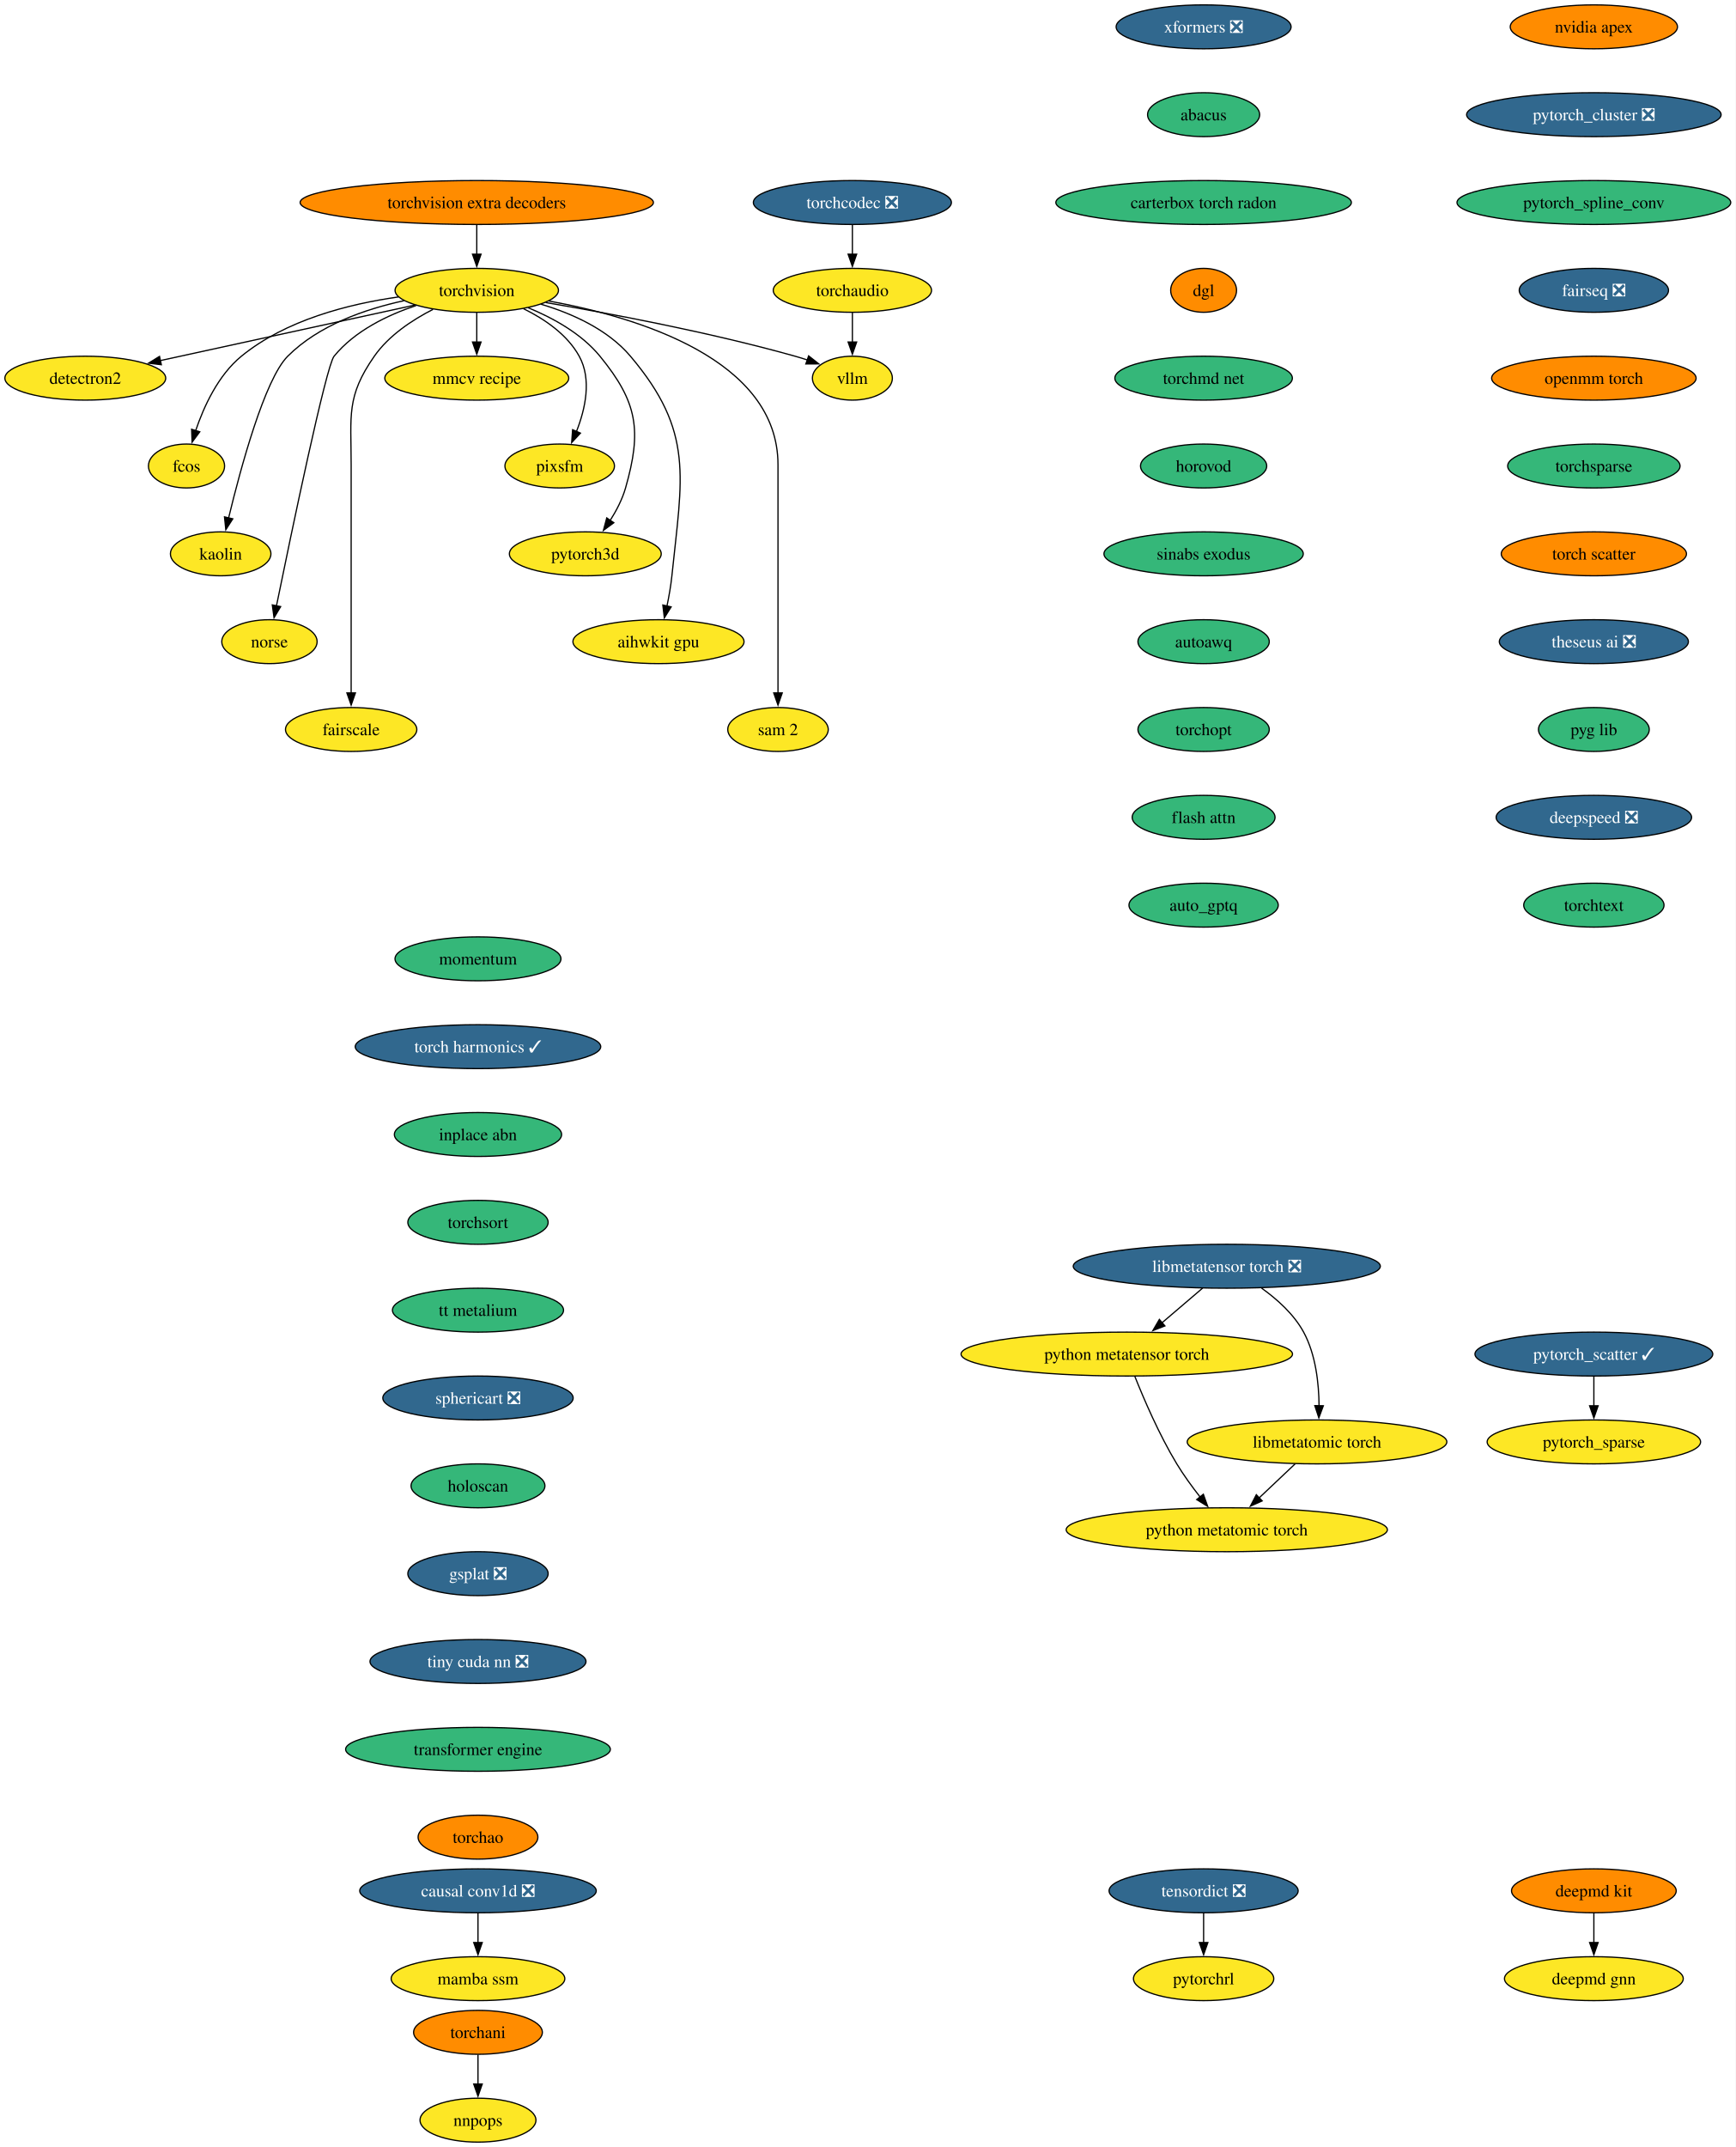
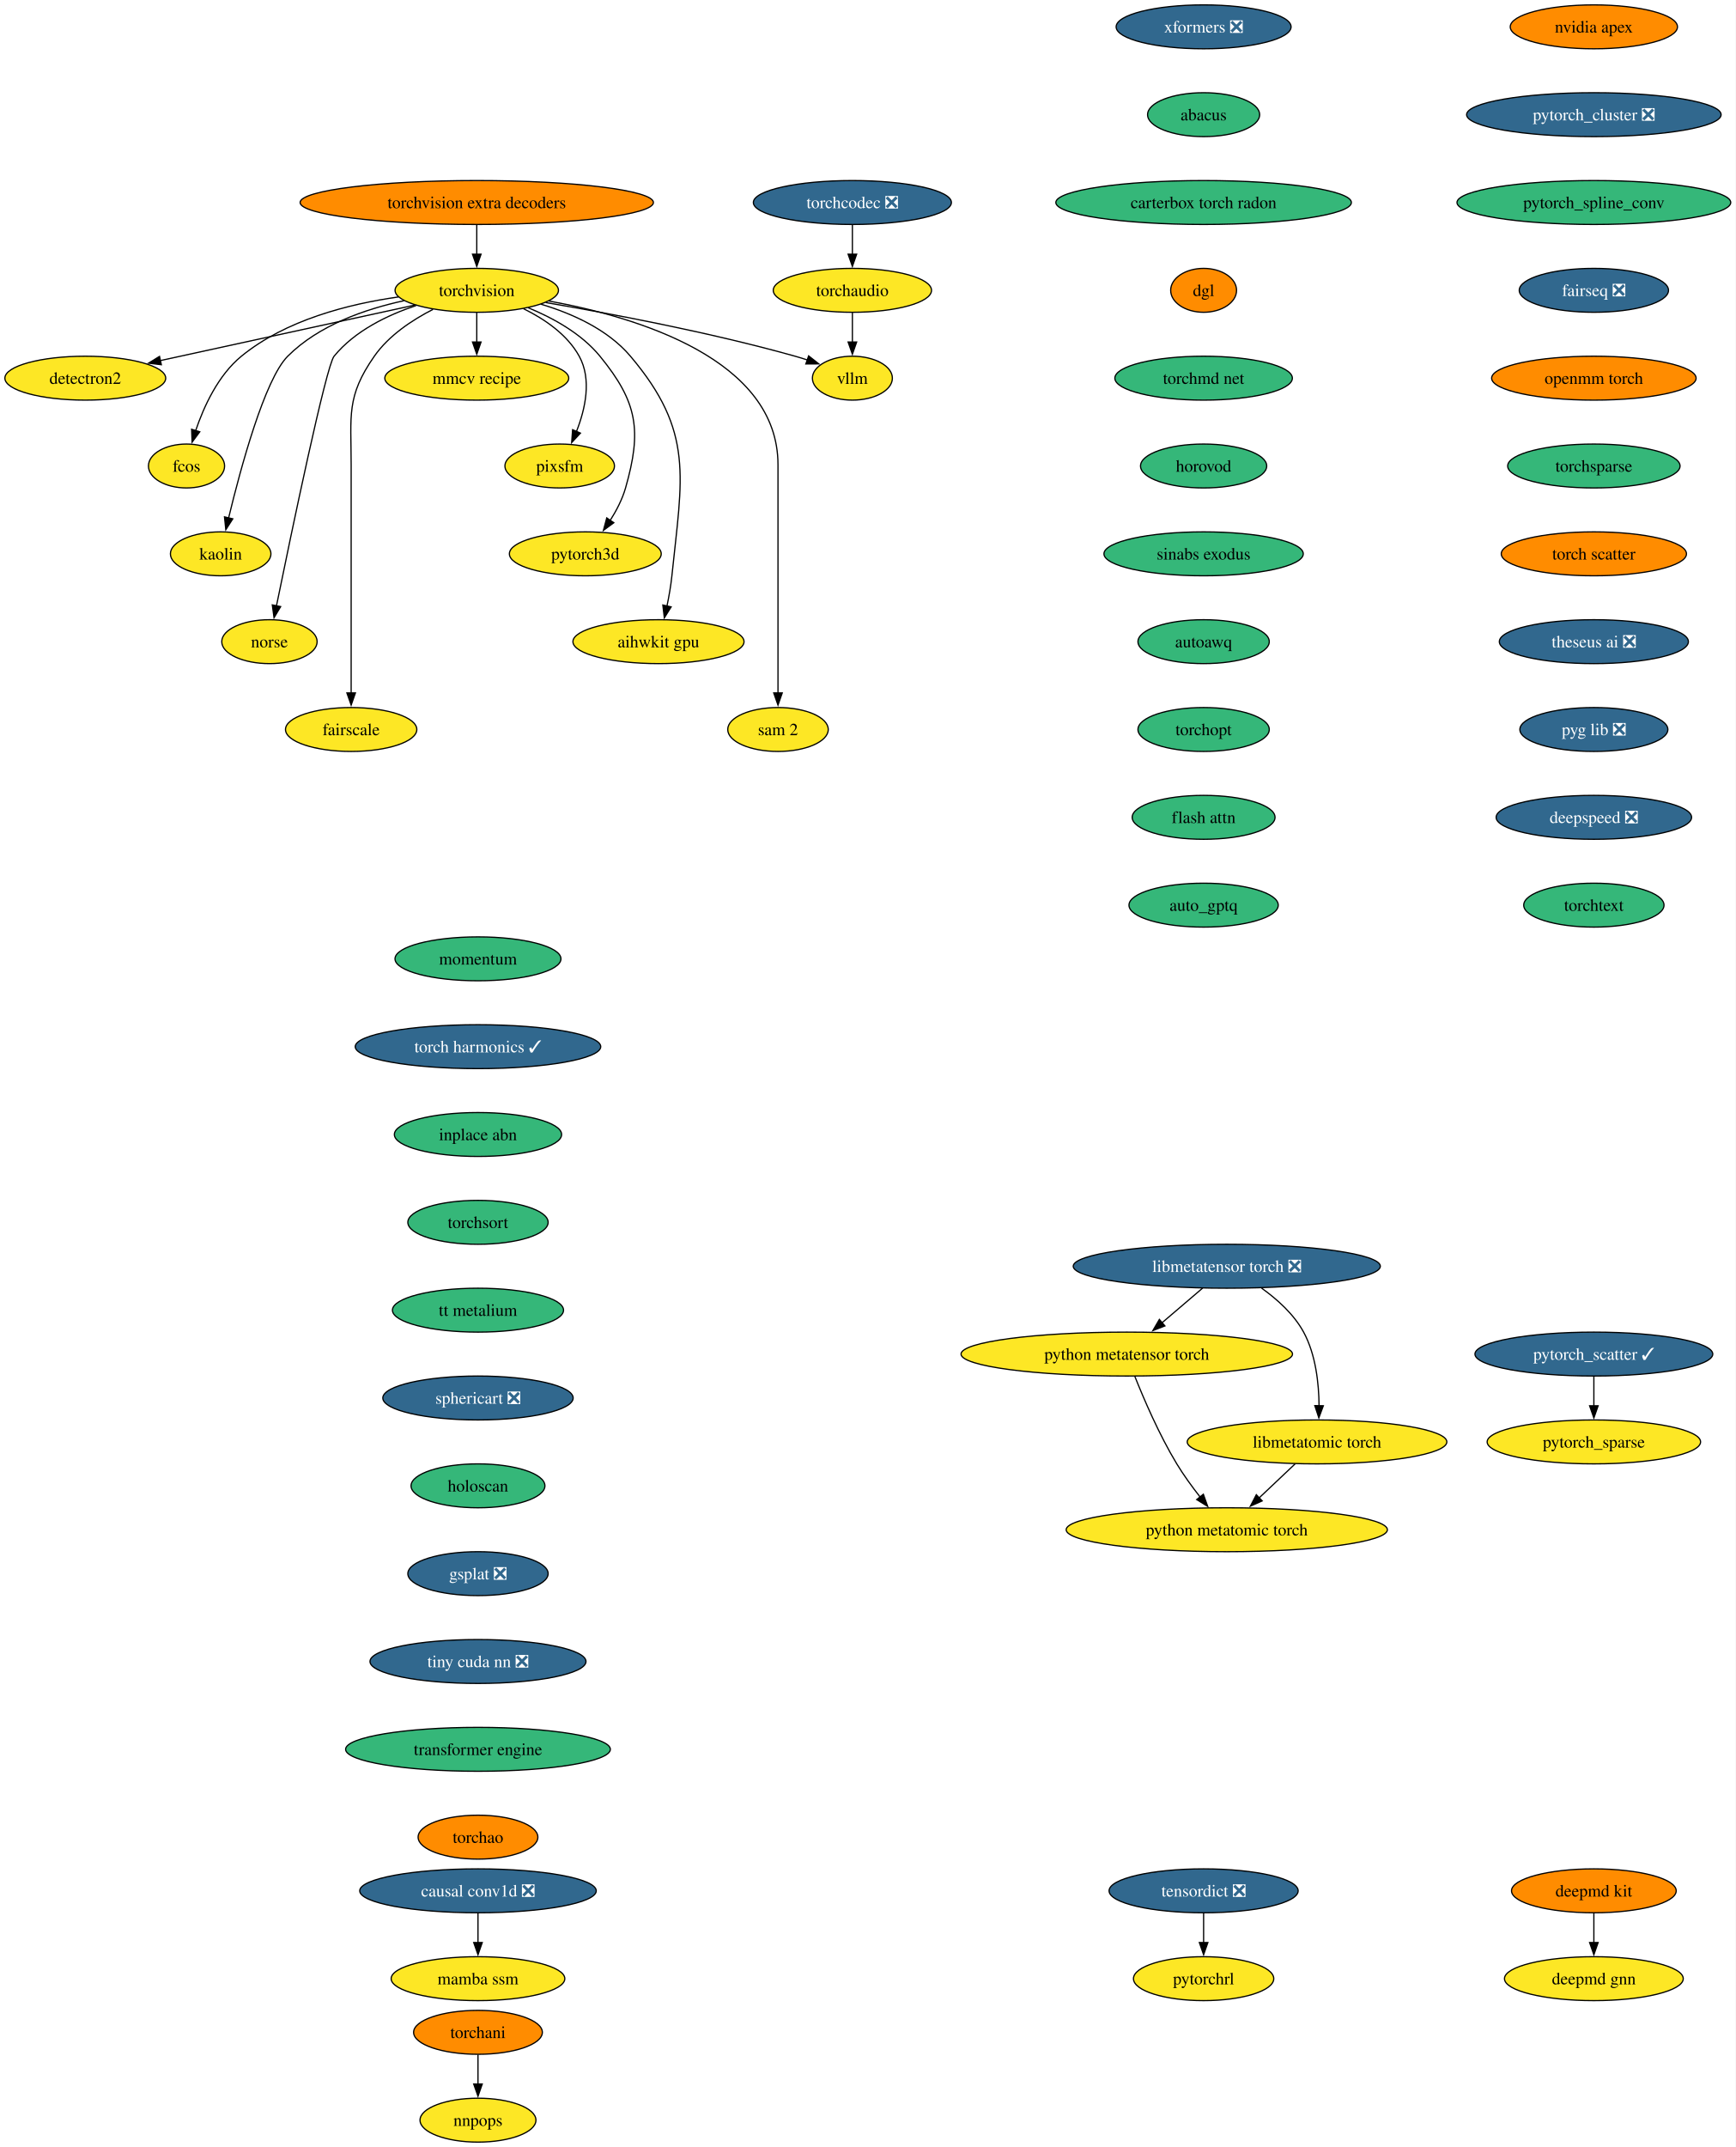
<svg xmlns="http://www.w3.org/2000/svg" xmlns:xlink="http://www.w3.org/1999/xlink" width="1423pt" height="1760pt" viewBox="0.00 0.00 1423.00 1760.00">
  <g id="graph0" class="graph" transform="scale(1 1) rotate(0) translate(4 1756)">
    <polygon fill="white" stroke="none" points="-4,4 -4,-1756 1419.18,-1756 1419.18,4 -4,4" />
    <g id="node1" class="node">
      <g id="a_node1">
        <a xlink:href="https://github.com/conda-forge/torchvision-feedstock" xlink:title="torchvision">
          <ellipse fill="#fde725" stroke="black" cx="386.94" cy="-1518" rx="66.99" ry="18" />
          <text xml:space="preserve" text-anchor="middle" x="386.94" y="-1513.33" font-family="Times,serif" font-size="14.00">torchvision</text>
        </a>
      </g>
    </g>
    <g id="node2" class="node">
      <g id="a_node2">
        <a xlink:href="https://github.com/conda-forge/detectron2-feedstock" xlink:title="detectron2">
          <ellipse fill="#fde725" stroke="black" cx="65.94" cy="-1446" rx="65.94" ry="18" />
          <text xml:space="preserve" text-anchor="middle" x="65.94" y="-1441.33" font-family="Times,serif" font-size="14.00">detectron2</text>
        </a>
      </g>
    </g>
    <g id="edge1" class="edge">
      <path fill="none" stroke="black" d="M336.08,-1505.91C279.41,-1493.55 187.81,-1473.58 127.23,-1460.37" />
      <polygon fill="black" stroke="black" points="128.3,-1457.02 117.78,-1458.3 126.8,-1463.85 128.3,-1457.02" />
    </g>
    <g id="node3" class="node">
      <g id="a_node3">
        <a xlink:href="https://github.com/conda-forge/fcos-feedstock" xlink:title="fcos">
          <ellipse fill="#fde725" stroke="black" cx="148.94" cy="-1374" rx="31.22" ry="18" />
          <text xml:space="preserve" text-anchor="middle" x="148.94" y="-1369.33" font-family="Times,serif" font-size="14.00">fcos</text>
        </a>
      </g>
    </g>
    <g id="edge2" class="edge">
      <path fill="none" stroke="black" d="M322.69,-1512.57C281.94,-1506.81 230.26,-1493.69 193.94,-1464 174.89,-1448.43 163.12,-1422.72 156.42,-1402.93" />
      <polygon fill="black" stroke="black" points="159.81,-1402.03 153.5,-1393.52 153.13,-1404.11 159.81,-1402.03" />
    </g>
    <g id="node4" class="node">
      <g id="a_node4">
        <a xlink:href="https://github.com/conda-forge/kaolin-feedstock" xlink:title="kaolin">
          <ellipse fill="#fde725" stroke="black" cx="176.94" cy="-1302" rx="41.21" ry="18" />
          <text xml:space="preserve" text-anchor="middle" x="176.94" y="-1297.33" font-family="Times,serif" font-size="14.00">kaolin</text>
        </a>
      </g>
    </g>
    <g id="edge3" class="edge">
      <path fill="none" stroke="black" d="M327.22,-1509.48C295.22,-1502.58 257.27,-1489.34 231.94,-1464 213.03,-1445.08 193.34,-1372.34 183.45,-1331.41" />
      <polygon fill="black" stroke="black" points="186.88,-1330.69 181.16,-1321.77 180.07,-1332.31 186.88,-1330.69" />
    </g>
    <g id="node5" class="node">
      <g id="a_node5">
        <a xlink:href="https://github.com/conda-forge/norse-feedstock" xlink:title="norse">
          <ellipse fill="#fde725" stroke="black" cx="216.94" cy="-1230" rx="39.11" ry="18" />
          <text xml:space="preserve" text-anchor="middle" x="216.94" y="-1225.33" font-family="Times,serif" font-size="14.00">norse</text>
        </a>
      </g>
    </g>
    <g id="edge4" class="edge">
      <path fill="none" stroke="black" d="M337.29,-1505.57C313.63,-1497.67 286.86,-1484.73 269.94,-1464 263.41,-1456 234.94,-1319.35 222.64,-1259.12" />
      <polygon fill="black" stroke="black" points="226.13,-1258.74 220.71,-1249.64 219.28,-1260.14 226.13,-1258.74" />
    </g>
    <g id="node6" class="node">
      <g id="a_node6">
        <a xlink:href="https://github.com/conda-forge/fairscale-feedstock" xlink:title="fairscale">
          <ellipse fill="#fde725" stroke="black" cx="283.94" cy="-1158" rx="53.84" ry="18" />
          <text xml:space="preserve" text-anchor="middle" x="283.94" y="-1153.33" font-family="Times,serif" font-size="14.00">fairscale</text>
        </a>
      </g>
    </g>
    <g id="edge5" class="edge">
      <path fill="none" stroke="black" d="M351.03,-1502.39C333.98,-1493.68 314.78,-1480.97 302.94,-1464 279.8,-1430.83 283.94,-1415.45 283.94,-1375 283.94,-1375 283.94,-1375 283.94,-1301 283.94,-1261.74 283.94,-1216.38 283.94,-1187.69" />
      <polygon fill="black" stroke="black" points="287.44,-1188 283.94,-1178 280.44,-1188 287.44,-1188" />
    </g>
    <g id="node7" class="node">
      <g id="a_node7">
        <a xlink:href="https://github.com/conda-forge/mmcv-recipe-feedstock" xlink:title="mmcv recipe">
          <ellipse fill="#fde725" stroke="black" cx="386.94" cy="-1446" rx="75.41" ry="18" />
          <text xml:space="preserve" text-anchor="middle" x="386.94" y="-1441.33" font-family="Times,serif" font-size="14.00">mmcv recipe</text>
        </a>
      </g>
    </g>
    <g id="edge6" class="edge">
      <path fill="none" stroke="black" d="M386.94,-1499.7C386.94,-1492.41 386.94,-1483.73 386.94,-1475.54" />
      <polygon fill="black" stroke="black" points="390.44,-1475.62 386.94,-1465.62 383.44,-1475.62 390.44,-1475.62" />
    </g>
    <g id="node8" class="node">
      <g id="a_node8">
        <a xlink:href="https://github.com/conda-forge/pixsfm-feedstock" xlink:title="pixsfm">
          <ellipse fill="#fde725" stroke="black" cx="454.94" cy="-1374" rx="44.9" ry="18" />
          <text xml:space="preserve" text-anchor="middle" x="454.94" y="-1369.33" font-family="Times,serif" font-size="14.00">pixsfm</text>
        </a>
      </g>
    </g>
    <g id="edge7" class="edge">
      <path fill="none" stroke="black" d="M425.29,-1502.93C442.5,-1494.47 461.11,-1481.82 470.94,-1464 481.41,-1445.01 475.92,-1420.61 468.65,-1402.16" />
      <polygon fill="black" stroke="black" points="471.95,-1400.96 464.75,-1393.19 465.53,-1403.76 471.95,-1400.96" />
    </g>
    <g id="node9" class="node">
      <g id="a_node9">
        <a xlink:href="https://github.com/conda-forge/pytorch3d-feedstock" xlink:title="pytorch3d">
          <ellipse fill="#fde725" stroke="black" cx="475.94" cy="-1302" rx="62.26" ry="18" />
          <text xml:space="preserve" text-anchor="middle" x="475.94" y="-1297.33" font-family="Times,serif" font-size="14.00">pytorch3d</text>
        </a>
      </g>
    </g>
    <g id="edge8" class="edge">
      <path fill="none" stroke="black" d="M429.17,-1503.7C449.57,-1495.29 472.83,-1482.47 487.94,-1464 518.9,-1426.15 522.38,-1403.02 508.94,-1356 506.27,-1346.66 501.43,-1337.37 496.26,-1329.24" />
      <polygon fill="black" stroke="black" points="499.31,-1327.49 490.78,-1321.21 493.53,-1331.44 499.31,-1327.49" />
    </g>
    <g id="node10" class="node">
      <g id="a_node10">
        <a xlink:href="https://github.com/conda-forge/aihwkit-gpu-feedstock" xlink:title="aihwkit gpu">
          <ellipse fill="#fde725" stroke="black" cx="535.94" cy="-1230" rx="70.15" ry="18" />
          <text xml:space="preserve" text-anchor="middle" x="535.94" y="-1225.33" font-family="Times,serif" font-size="14.00">aihwkit gpu</text>
        </a>
      </g>
    </g>
    <g id="edge9" class="edge">
      <path fill="none" stroke="black" d="M439.63,-1506.62C465.23,-1498.96 494.39,-1485.92 512.94,-1464 565.53,-1401.85 555.26,-1364.99 546.94,-1284 546.1,-1275.83 544.55,-1267.07 542.88,-1259.07" />
      <polygon fill="black" stroke="black" points="546.34,-1258.51 540.74,-1249.52 539.51,-1260.05 546.34,-1258.51" />
    </g>
    <g id="node11" class="node">
      <g id="a_node11">
        <a xlink:href="https://github.com/conda-forge/sam-2-feedstock" xlink:title="sam 2">
          <ellipse fill="#fde725" stroke="black" cx="633.94" cy="-1158" rx="41.21" ry="18" />
          <text xml:space="preserve" text-anchor="middle" x="633.94" y="-1153.33" font-family="Times,serif" font-size="14.00">sam 2</text>
        </a>
      </g>
    </g>
    <g id="edge10" class="edge">
      <path fill="none" stroke="black" d="M446.1,-1509.23C519.17,-1495.94 633.94,-1461.31 633.94,-1375 633.94,-1375 633.94,-1375 633.94,-1301 633.94,-1261.74 633.94,-1216.38 633.94,-1187.69" />
      <polygon fill="black" stroke="black" points="637.44,-1188 633.94,-1178 630.44,-1188 637.44,-1188" />
    </g>
    <g id="node12" class="node">
      <g id="a_node12">
        <a xlink:href="https://github.com/conda-forge/vllm-feedstock" xlink:title="vllm">
          <ellipse fill="#fde725" stroke="black" cx="694.94" cy="-1446" rx="32.79" ry="18" />
          <text xml:space="preserve" text-anchor="middle" x="694.94" y="-1441.33" font-family="Times,serif" font-size="14.00">vllm</text>
        </a>
      </g>
    </g>
    <g id="edge11" class="edge">
      <path fill="none" stroke="black" d="M443.51,-1507.98C496.77,-1498.91 578.49,-1483.5 647.94,-1464 651.26,-1463.07 654.68,-1462.02 658.09,-1460.9" />
      <polygon fill="black" stroke="black" points="659.06,-1464.27 667.38,-1457.71 656.78,-1457.65 659.06,-1464.27" />
    </g>
    <g id="node13" class="node">
      <g id="a_node13">
        <a xlink:href="https://github.com/conda-forge/deepmd-kit-feedstock" xlink:title="deepmd kit">
          <ellipse fill="#ff8c00" stroke="black" cx="1302.94" cy="-206" rx="67.52" ry="18" />
          <text xml:space="preserve" text-anchor="middle" x="1302.94" y="-201.33" font-family="Times,serif" font-size="14.00">deepmd kit</text>
        </a>
      </g>
    </g>
    <g id="node14" class="node">
      <g id="a_node14">
        <a xlink:href="https://github.com/conda-forge/deepmd-gnn-feedstock" xlink:title="deepmd gnn">
          <ellipse fill="#fde725" stroke="black" cx="1302.94" cy="-134" rx="73.3" ry="18" />
          <text xml:space="preserve" text-anchor="middle" x="1302.94" y="-129.32" font-family="Times,serif" font-size="14.00">deepmd gnn</text>
        </a>
      </g>
    </g>
    <g id="edge12" class="edge">
      <path fill="none" stroke="black" d="M1302.94,-187.7C1302.94,-180.41 1302.94,-171.73 1302.94,-163.54" />
      <polygon fill="black" stroke="black" points="1306.44,-163.62 1302.94,-153.62 1299.44,-163.62 1306.44,-163.62" />
    </g>
    <g id="node15" class="node">
      <g id="a_node15">
        <a xlink:href="https://github.com/conda-forge/nvidia-apex-feedstock" xlink:title="nvidia apex">
          <ellipse fill="#ff8c00" stroke="black" cx="1302.94" cy="-1734" rx="68.57" ry="18" />
          <text xml:space="preserve" text-anchor="middle" x="1302.94" y="-1729.33" font-family="Times,serif" font-size="14.00">nvidia apex</text>
        </a>
      </g>
    </g>
    <g id="node16" class="node">
      <g id="a_node16">
        <a xlink:href="https://github.com/conda-forge/pytorch_cluster-feedstock/pull/63" xlink:title="pytorch_cluster ❎">
          <ellipse fill="#31688e" stroke="black" cx="1302.94" cy="-1662" rx="104.35" ry="18" />
          <text xml:space="preserve" text-anchor="middle" x="1302.94" y="-1657.33" font-family="Times,serif" font-size="14.00" fill="white">pytorch_cluster ❎</text>
        </a>
      </g>
    </g>
    <g id="node17" class="node">
      <g id="a_node17">
        <a xlink:href="https://github.com/conda-forge/pytorch_spline_conv-feedstock" xlink:title="pytorch_spline_conv">
          <ellipse fill="#35b779" stroke="black" cx="1302.94" cy="-1590" rx="112.24" ry="18" />
          <text xml:space="preserve" text-anchor="middle" x="1302.94" y="-1585.33" font-family="Times,serif" font-size="14.00">pytorch_spline_conv</text>
        </a>
      </g>
    </g>
    <g id="node20" class="node">
      <g id="a_node20">
        <a xlink:href="https://github.com/conda-forge/fairseq-feedstock/pull/46" xlink:title="fairseq ❎">
          <ellipse fill="#31688e" stroke="black" cx="1302.94" cy="-1518" rx="61.2" ry="18" />
          <text xml:space="preserve" text-anchor="middle" x="1302.94" y="-1513.33" font-family="Times,serif" font-size="14.00" fill="white">fairseq ❎</text>
        </a>
      </g>
    </g>
    <g id="node18" class="node">
      <g id="a_node18">
        <a xlink:href="https://github.com/conda-forge/pytorch_scatter-feedstock/pull/73" xlink:title="pytorch_scatter ✓">
          <ellipse fill="#31688e" stroke="black" cx="1302.94" cy="-646" rx="97.51" ry="18" />
          <text xml:space="preserve" text-anchor="middle" x="1302.94" y="-641.33" font-family="Times,serif" font-size="14.00" fill="white">pytorch_scatter ✓</text>
        </a>
      </g>
    </g>
    <g id="node19" class="node">
      <g id="a_node19">
        <a xlink:href="https://github.com/conda-forge/pytorch_sparse-feedstock" xlink:title="pytorch_sparse">
          <ellipse fill="#fde725" stroke="black" cx="1302.94" cy="-574" rx="87.51" ry="18" />
          <text xml:space="preserve" text-anchor="middle" x="1302.94" y="-569.33" font-family="Times,serif" font-size="14.00">pytorch_sparse</text>
        </a>
      </g>
    </g>
    <g id="edge15" class="edge">
      <path fill="none" stroke="black" d="M1302.94,-627.7C1302.94,-620.41 1302.94,-611.73 1302.94,-603.54" />
      <polygon fill="black" stroke="black" points="1306.44,-603.62 1302.94,-593.62 1299.44,-603.62 1306.44,-603.62" />
    </g>
    <g id="node21" class="node">
      <g id="a_node21">
        <a xlink:href="https://github.com/conda-forge/openmm-torch-feedstock" xlink:title="openmm torch">
          <ellipse fill="#ff8c00" stroke="black" cx="1302.94" cy="-1446" rx="83.83" ry="18" />
          <text xml:space="preserve" text-anchor="middle" x="1302.94" y="-1441.33" font-family="Times,serif" font-size="14.00">openmm torch</text>
        </a>
      </g>
    </g>
    <g id="node24" class="node">
      <g id="a_node24">
        <a xlink:href="https://github.com/conda-forge/torchsparse-feedstock" xlink:title="torchsparse">
          <ellipse fill="#35b779" stroke="black" cx="1302.94" cy="-1374" rx="70.68" ry="18" />
          <text xml:space="preserve" text-anchor="middle" x="1302.94" y="-1369.33" font-family="Times,serif" font-size="14.00">torchsparse</text>
        </a>
      </g>
    </g>
    <g id="node22" class="node">
      <g id="a_node22">
        <a xlink:href="https://github.com/conda-forge/torchani-feedstock" xlink:title="torchani">
          <ellipse fill="#ff8c00" stroke="black" cx="387.94" cy="-90" rx="52.79" ry="18" />
          <text xml:space="preserve" text-anchor="middle" x="387.94" y="-85.33" font-family="Times,serif" font-size="14.00">torchani</text>
        </a>
      </g>
    </g>
    <g id="node23" class="node">
      <g id="a_node23">
        <a xlink:href="https://github.com/conda-forge/nnpops-feedstock" xlink:title="nnpops">
          <ellipse fill="#fde725" stroke="black" cx="387.94" cy="-18" rx="47.53" ry="18" />
          <text xml:space="preserve" text-anchor="middle" x="387.94" y="-13.32" font-family="Times,serif" font-size="14.00">nnpops</text>
        </a>
      </g>
    </g>
    <g id="edge18" class="edge">
      <path fill="none" stroke="black" d="M387.94,-71.7C387.94,-64.41 387.94,-55.73 387.94,-47.54" />
      <polygon fill="black" stroke="black" points="391.44,-47.62 387.94,-37.62 384.44,-47.62 391.44,-47.62" />
    </g>
    <g id="node25" class="node">
      <g id="a_node25">
        <a xlink:href="https://github.com/conda-forge/torch-scatter-feedstock" xlink:title="torch scatter">
          <ellipse fill="#ff8c00" stroke="black" cx="1302.94" cy="-1302" rx="75.94" ry="18" />
          <text xml:space="preserve" text-anchor="middle" x="1302.94" y="-1297.33" font-family="Times,serif" font-size="14.00">torch scatter</text>
        </a>
      </g>
    </g>
    <g id="node26" class="node">
      <g id="a_node26">
        <a xlink:href="https://github.com/conda-forge/theseus-ai-feedstock/pull/29" xlink:title="theseus ai ❎">
          <ellipse fill="#31688e" stroke="black" cx="1302.94" cy="-1230" rx="77.52" ry="18" />
          <text xml:space="preserve" text-anchor="middle" x="1302.94" y="-1225.33" font-family="Times,serif" font-size="14.00" fill="white">theseus ai ❎</text>
        </a>
      </g>
    </g>
    <g id="node27" class="node">
      <g id="a_node27">
-         <a xlink:href="https://github.com/conda-forge/pyg-lib-feedstock" xlink:title="pyg lib">
-           <ellipse fill="#35b779" stroke="black" cx="1302.94" cy="-1158" rx="45.42" ry="18" />
-           <text xml:space="preserve" text-anchor="middle" x="1302.94" y="-1153.33" font-family="Times,serif" font-size="14.00">pyg lib</text>
+         <a xlink:href="https://github.com/conda-forge/pyg-lib-feedstock/pull/40" xlink:title="pyg lib ❎">
+           <ellipse fill="#31688e" stroke="black" cx="1302.94" cy="-1158" rx="60.68" ry="18" />
+           <text xml:space="preserve" text-anchor="middle" x="1302.94" y="-1153.33" font-family="Times,serif" font-size="14.00" fill="white">pyg lib ❎</text>
        </a>
      </g>
    </g>
    <g id="node28" class="node">
      <g id="a_node28">
        <a xlink:href="https://github.com/conda-forge/deepspeed-feedstock/pull/99" xlink:title="deepspeed ❎">
          <ellipse fill="#31688e" stroke="black" cx="1302.94" cy="-1086" rx="80.14" ry="18" />
          <text xml:space="preserve" text-anchor="middle" x="1302.94" y="-1081.33" font-family="Times,serif" font-size="14.00" fill="white">deepspeed ❎</text>
        </a>
      </g>
    </g>
    <g id="node29" class="node">
      <g id="a_node29">
        <a xlink:href="https://github.com/conda-forge/torchtext-feedstock" xlink:title="torchtext">
          <ellipse fill="#35b779" stroke="black" cx="1302.94" cy="-1014" rx="57.52" ry="18" />
          <text xml:space="preserve" text-anchor="middle" x="1302.94" y="-1009.33" font-family="Times,serif" font-size="14.00">torchtext</text>
        </a>
      </g>
    </g>
    <g id="node30" class="node">
      <g id="a_node30">
        <a xlink:href="https://github.com/conda-forge/xformers-feedstock/pull/61" xlink:title="xformers ❎">
          <ellipse fill="#31688e" stroke="black" cx="982.94" cy="-1734" rx="71.73" ry="18" />
          <text xml:space="preserve" text-anchor="middle" x="982.94" y="-1729.33" font-family="Times,serif" font-size="14.00" fill="white">xformers ❎</text>
        </a>
      </g>
    </g>
    <g id="node31" class="node">
      <g id="a_node31">
        <a xlink:href="https://github.com/conda-forge/abacus-feedstock" xlink:title="abacus">
          <ellipse fill="#35b779" stroke="black" cx="982.94" cy="-1662" rx="45.95" ry="18" />
          <text xml:space="preserve" text-anchor="middle" x="982.94" y="-1657.33" font-family="Times,serif" font-size="14.00">abacus</text>
        </a>
      </g>
    </g>
    <g id="node34" class="node">
      <g id="a_node34">
        <a xlink:href="https://github.com/conda-forge/carterbox-torch-radon-feedstock" xlink:title="carterbox torch radon">
          <ellipse fill="#35b779" stroke="black" cx="982.94" cy="-1590" rx="121.18" ry="18" />
          <text xml:space="preserve" text-anchor="middle" x="982.94" y="-1585.33" font-family="Times,serif" font-size="14.00">carterbox torch radon</text>
        </a>
      </g>
    </g>
    <g id="node32" class="node">
      <g id="a_node32">
        <a xlink:href="https://github.com/conda-forge/tensordict-feedstock/pull/32" xlink:title="tensordict ❎">
          <ellipse fill="#31688e" stroke="black" cx="982.94" cy="-206" rx="77.52" ry="18" />
          <text xml:space="preserve" text-anchor="middle" x="982.94" y="-201.33" font-family="Times,serif" font-size="14.00" fill="white">tensordict ❎</text>
        </a>
      </g>
    </g>
    <g id="node33" class="node">
      <g id="a_node33">
        <a xlink:href="https://github.com/conda-forge/pytorchrl-feedstock" xlink:title="pytorchrl">
          <ellipse fill="#fde725" stroke="black" cx="982.94" cy="-134" rx="57.52" ry="18" />
          <text xml:space="preserve" text-anchor="middle" x="982.94" y="-129.32" font-family="Times,serif" font-size="14.00">pytorchrl</text>
        </a>
      </g>
    </g>
    <g id="edge26" class="edge">
      <path fill="none" stroke="black" d="M982.94,-187.7C982.94,-180.41 982.94,-171.73 982.94,-163.54" />
      <polygon fill="black" stroke="black" points="986.44,-163.62 982.94,-153.62 979.44,-163.62 986.44,-163.62" />
    </g>
    <g id="node35" class="node">
      <g id="a_node35">
        <a xlink:href="https://github.com/conda-forge/dgl-feedstock" xlink:title="dgl">
          <ellipse fill="#ff8c00" stroke="black" cx="982.94" cy="-1518" rx="27.01" ry="18" />
          <text xml:space="preserve" text-anchor="middle" x="982.94" y="-1513.33" font-family="Times,serif" font-size="14.00">dgl</text>
        </a>
      </g>
    </g>
    <g id="node36" class="node">
      <g id="a_node36">
        <a xlink:href="https://github.com/conda-forge/torchmd-net-feedstock" xlink:title="torchmd net">
          <ellipse fill="#35b779" stroke="black" cx="982.94" cy="-1446" rx="72.78" ry="18" />
          <text xml:space="preserve" text-anchor="middle" x="982.94" y="-1441.33" font-family="Times,serif" font-size="14.00">torchmd net</text>
        </a>
      </g>
    </g>
    <g id="node37" class="node">
      <g id="a_node37">
        <a xlink:href="https://github.com/conda-forge/horovod-feedstock" xlink:title="horovod">
          <ellipse fill="#35b779" stroke="black" cx="982.94" cy="-1374" rx="51.74" ry="18" />
          <text xml:space="preserve" text-anchor="middle" x="982.94" y="-1369.33" font-family="Times,serif" font-size="14.00">horovod</text>
        </a>
      </g>
    </g>
    <g id="node38" class="node">
      <g id="a_node38">
        <a xlink:href="https://github.com/conda-forge/sinabs-exodus-feedstock" xlink:title="sinabs exodus">
          <ellipse fill="#35b779" stroke="black" cx="982.94" cy="-1302" rx="81.72" ry="18" />
          <text xml:space="preserve" text-anchor="middle" x="982.94" y="-1297.33" font-family="Times,serif" font-size="14.00">sinabs exodus</text>
        </a>
      </g>
    </g>
    <g id="node39" class="node">
      <g id="a_node39">
        <a xlink:href="https://github.com/conda-forge/autoawq-feedstock" xlink:title="autoawq">
          <ellipse fill="#35b779" stroke="black" cx="982.94" cy="-1230" rx="53.84" ry="18" />
          <text xml:space="preserve" text-anchor="middle" x="982.94" y="-1225.33" font-family="Times,serif" font-size="14.00">autoawq</text>
        </a>
      </g>
    </g>
    <g id="node40" class="node">
      <g id="a_node40">
        <a xlink:href="https://github.com/conda-forge/torchopt-feedstock" xlink:title="torchopt">
          <ellipse fill="#35b779" stroke="black" cx="982.94" cy="-1158" rx="53.84" ry="18" />
          <text xml:space="preserve" text-anchor="middle" x="982.94" y="-1153.33" font-family="Times,serif" font-size="14.00">torchopt</text>
        </a>
      </g>
    </g>
    <g id="node41" class="node">
      <g id="a_node41">
        <a xlink:href="https://github.com/conda-forge/flash-attn-feedstock" xlink:title="flash attn">
          <ellipse fill="#35b779" stroke="black" cx="982.94" cy="-1086" rx="58.57" ry="18" />
          <text xml:space="preserve" text-anchor="middle" x="982.94" y="-1081.33" font-family="Times,serif" font-size="14.00">flash attn</text>
        </a>
      </g>
    </g>
    <g id="node42" class="node">
      <g id="a_node42">
        <a xlink:href="https://github.com/conda-forge/auto_gptq-feedstock" xlink:title="auto_gptq">
          <ellipse fill="#35b779" stroke="black" cx="982.94" cy="-1014" rx="61.2" ry="18" />
          <text xml:space="preserve" text-anchor="middle" x="982.94" y="-1009.33" font-family="Times,serif" font-size="14.00">auto_gptq</text>
        </a>
      </g>
    </g>
    <g id="node43" class="node">
      <g id="a_node43">
        <a xlink:href="https://github.com/conda-forge/libmetatensor-torch-feedstock/pull/29" xlink:title="libmetatensor torch ❎">
          <ellipse fill="#31688e" stroke="black" cx="1001.94" cy="-718" rx="125.92" ry="18" />
          <text xml:space="preserve" text-anchor="middle" x="1001.94" y="-713.33" font-family="Times,serif" font-size="14.00" fill="white">libmetatensor torch ❎</text>
        </a>
      </g>
    </g>
    <g id="node44" class="node">
      <g id="a_node44">
        <a xlink:href="https://github.com/conda-forge/python-metatensor-torch-feedstock" xlink:title="python metatensor torch">
          <ellipse fill="#fde725" stroke="black" cx="919.94" cy="-646" rx="135.91" ry="18" />
          <text xml:space="preserve" text-anchor="middle" x="919.94" y="-641.33" font-family="Times,serif" font-size="14.00">python metatensor torch</text>
        </a>
      </g>
    </g>
    <g id="edge36" class="edge">
      <path fill="none" stroke="black" d="M982.09,-700.05C972.07,-691.5 959.72,-680.96 948.68,-671.54" />
      <polygon fill="black" stroke="black" points="951.21,-669.09 941.33,-665.26 946.66,-674.41 951.21,-669.09" />
    </g>
    <g id="node45" class="node">
      <g id="a_node45">
        <a xlink:href="https://github.com/conda-forge/libmetatomic-torch-feedstock" xlink:title="libmetatomic torch">
          <ellipse fill="#fde725" stroke="black" cx="1075.94" cy="-574" rx="106.45" ry="18" />
          <text xml:space="preserve" text-anchor="middle" x="1075.94" y="-569.33" font-family="Times,serif" font-size="14.00">libmetatomic torch</text>
        </a>
      </g>
    </g>
    <g id="edge37" class="edge">
      <path fill="none" stroke="black" d="M1030.44,-700.09C1043.12,-691.03 1056.96,-678.7 1064.94,-664 1074.94,-645.57 1077.46,-621.89 1077.61,-603.59" />
      <polygon fill="black" stroke="black" points="1081.11,-603.63 1077.43,-593.7 1074.11,-603.76 1081.11,-603.63" />
    </g>
    <g id="node46" class="node">
      <g id="a_node46">
        <a xlink:href="https://github.com/conda-forge/python-metatomic-torch-feedstock" xlink:title="python metatomic torch">
          <ellipse fill="#fde725" stroke="black" cx="1001.94" cy="-502" rx="131.7" ry="18" />
          <text xml:space="preserve" text-anchor="middle" x="1001.94" y="-497.32" font-family="Times,serif" font-size="14.00">python metatomic torch</text>
        </a>
      </g>
    </g>
    <g id="edge38" class="edge">
      <path fill="none" stroke="black" d="M926.55,-627.68C933.87,-609.31 946.56,-579.71 960.94,-556 966.55,-546.75 973.49,-537.22 980.06,-528.85" />
      <polygon fill="black" stroke="black" points="982.73,-531.11 986.28,-521.13 977.28,-526.72 982.73,-531.11" />
    </g>
    <g id="edge39" class="edge">
      <path fill="none" stroke="black" d="M1058.03,-556.05C1049.16,-547.67 1038.28,-537.38 1028.47,-528.1" />
      <polygon fill="black" stroke="black" points="1030.97,-525.64 1021.3,-521.32 1026.16,-530.73 1030.97,-525.64" />
    </g>
    <g id="node47" class="node">
      <g id="a_node47">
        <a xlink:href="https://github.com/conda-forge/momentum-feedstock" xlink:title="momentum">
          <ellipse fill="#35b779" stroke="black" cx="387.94" cy="-970" rx="68.04" ry="18" />
          <text xml:space="preserve" text-anchor="middle" x="387.94" y="-965.33" font-family="Times,serif" font-size="14.00">momentum</text>
        </a>
      </g>
    </g>
    <g id="node48" class="node">
      <g id="a_node48">
        <a xlink:href="https://github.com/conda-forge/torch-harmonics-feedstock/pull/16" xlink:title="torch harmonics ✓">
          <ellipse fill="#31688e" stroke="black" cx="387.94" cy="-898" rx="100.66" ry="18" />
          <text xml:space="preserve" text-anchor="middle" x="387.94" y="-893.33" font-family="Times,serif" font-size="14.00" fill="white">torch harmonics ✓</text>
        </a>
      </g>
    </g>
    <g id="node49" class="node">
      <g id="a_node49">
        <a xlink:href="https://github.com/conda-forge/inplace-abn-feedstock" xlink:title="inplace abn">
          <ellipse fill="#35b779" stroke="black" cx="387.94" cy="-826" rx="68.57" ry="18" />
          <text xml:space="preserve" text-anchor="middle" x="387.94" y="-821.33" font-family="Times,serif" font-size="14.00">inplace abn</text>
        </a>
      </g>
    </g>
    <g id="node50" class="node">
      <g id="a_node50">
        <a xlink:href="https://github.com/conda-forge/torchsort-feedstock" xlink:title="torchsort">
          <ellipse fill="#35b779" stroke="black" cx="387.94" cy="-754" rx="57.52" ry="18" />
          <text xml:space="preserve" text-anchor="middle" x="387.94" y="-749.33" font-family="Times,serif" font-size="14.00">torchsort</text>
        </a>
      </g>
    </g>
    <g id="node52" class="node">
      <g id="a_node52">
        <a xlink:href="https://github.com/conda-forge/tt-metalium-feedstock" xlink:title="tt metalium">
          <ellipse fill="#35b779" stroke="black" cx="387.94" cy="-682" rx="70.15" ry="18" />
          <text xml:space="preserve" text-anchor="middle" x="387.94" y="-677.33" font-family="Times,serif" font-size="14.00">tt metalium</text>
        </a>
      </g>
    </g>
    <g id="node51" class="node">
      <g id="a_node51">
        <a xlink:href="https://github.com/conda-forge/torchaudio-feedstock" xlink:title="torchaudio">
          <ellipse fill="#fde725" stroke="black" cx="694.94" cy="-1518" rx="64.89" ry="18" />
          <text xml:space="preserve" text-anchor="middle" x="694.94" y="-1513.33" font-family="Times,serif" font-size="14.00">torchaudio</text>
        </a>
      </g>
    </g>
    <g id="edge43" class="edge">
      <path fill="none" stroke="black" d="M694.94,-1499.7C694.94,-1492.41 694.94,-1483.73 694.94,-1475.54" />
      <polygon fill="black" stroke="black" points="698.44,-1475.62 694.94,-1465.62 691.44,-1475.62 698.44,-1475.62" />
    </g>
    <g id="node54" class="node">
      <g id="a_node54">
        <a xlink:href="https://github.com/conda-forge/sphericart-feedstock/pull/19" xlink:title="sphericart ❎">
          <ellipse fill="#31688e" stroke="black" cx="387.94" cy="-610" rx="78.04" ry="18" />
          <text xml:space="preserve" text-anchor="middle" x="387.94" y="-605.33" font-family="Times,serif" font-size="14.00" fill="white">sphericart ❎</text>
        </a>
      </g>
    </g>
    <g id="node53" class="node">
      <g id="a_node53">
        <a xlink:href="https://github.com/conda-forge/torchvision-extra-decoders-feedstock" xlink:title="torchvision extra decoders">
          <ellipse fill="#ff8c00" stroke="black" cx="386.94" cy="-1590" rx="144.86" ry="18" />
          <text xml:space="preserve" text-anchor="middle" x="386.94" y="-1585.33" font-family="Times,serif" font-size="14.00">torchvision extra decoders</text>
        </a>
      </g>
    </g>
    <g id="edge45" class="edge">
      <path fill="none" stroke="black" d="M386.94,-1571.7C386.94,-1564.41 386.94,-1555.73 386.94,-1547.54" />
      <polygon fill="black" stroke="black" points="390.44,-1547.62 386.94,-1537.62 383.44,-1547.62 390.44,-1547.62" />
    </g>
    <g id="node55" class="node">
      <g id="a_node55">
        <a xlink:href="https://github.com/conda-forge/holoscan-feedstock" xlink:title="holoscan">
          <ellipse fill="#35b779" stroke="black" cx="387.94" cy="-538" rx="54.89" ry="18" />
          <text xml:space="preserve" text-anchor="middle" x="387.94" y="-533.33" font-family="Times,serif" font-size="14.00">holoscan</text>
        </a>
      </g>
    </g>
    <g id="node56" class="node">
      <g id="a_node56">
        <a xlink:href="https://github.com/conda-forge/gsplat-feedstock/pull/12" xlink:title="gsplat ❎">
          <ellipse fill="#31688e" stroke="black" cx="387.94" cy="-466" rx="57.52" ry="18" />
          <text xml:space="preserve" text-anchor="middle" x="387.94" y="-461.32" font-family="Times,serif" font-size="14.00" fill="white">gsplat ❎</text>
        </a>
      </g>
    </g>
    <g id="node58" class="node">
      <g id="a_node58">
        <a xlink:href="https://github.com/conda-forge/tiny-cuda-nn-feedstock/pull/12" xlink:title="tiny cuda nn ❎">
          <ellipse fill="#31688e" stroke="black" cx="387.94" cy="-394" rx="88.56" ry="18" />
          <text xml:space="preserve" text-anchor="middle" x="387.94" y="-389.32" font-family="Times,serif" font-size="14.00" fill="white">tiny cuda nn ❎</text>
        </a>
      </g>
    </g>
    <g id="node57" class="node">
      <g id="a_node57">
        <a xlink:href="https://github.com/conda-forge/torchcodec-feedstock/pull/35" xlink:title="torchcodec ❎">
          <ellipse fill="#31688e" stroke="black" cx="694.94" cy="-1590" rx="81.2" ry="18" />
          <text xml:space="preserve" text-anchor="middle" x="694.94" y="-1585.33" font-family="Times,serif" font-size="14.00" fill="white">torchcodec ❎</text>
        </a>
      </g>
    </g>
    <g id="edge49" class="edge">
      <path fill="none" stroke="black" d="M694.94,-1571.7C694.94,-1564.41 694.94,-1555.73 694.94,-1547.54" />
      <polygon fill="black" stroke="black" points="698.44,-1547.62 694.94,-1537.62 691.44,-1547.62 698.44,-1547.62" />
    </g>
    <g id="node59" class="node">
      <g id="a_node59">
        <a xlink:href="https://github.com/conda-forge/transformer-engine-feedstock" xlink:title="transformer engine">
          <ellipse fill="#35b779" stroke="black" cx="387.94" cy="-322" rx="108.55" ry="18" />
          <text xml:space="preserve" text-anchor="middle" x="387.94" y="-317.32" font-family="Times,serif" font-size="14.00">transformer engine</text>
        </a>
      </g>
    </g>
    <g id="node60" class="node">
      <g id="a_node60">
        <a xlink:href="https://github.com/conda-forge/torchao-feedstock" xlink:title="torchao">
          <ellipse fill="#ff8c00" stroke="black" cx="387.94" cy="-250" rx="49.1" ry="18" />
          <text xml:space="preserve" text-anchor="middle" x="387.94" y="-245.32" font-family="Times,serif" font-size="14.00">torchao</text>
        </a>
      </g>
    </g>
    <g id="node61" class="node">
      <g id="a_node61">
        <a xlink:href="https://github.com/conda-forge/causal-conv1d-feedstock/pull/12" xlink:title="causal conv1d ❎">
          <ellipse fill="#31688e" stroke="black" cx="387.94" cy="-206" rx="96.98" ry="18" />
          <text xml:space="preserve" text-anchor="middle" x="387.94" y="-201.33" font-family="Times,serif" font-size="14.00" fill="white">causal conv1d ❎</text>
        </a>
      </g>
    </g>
    <g id="node62" class="node">
      <g id="a_node62">
        <a xlink:href="https://github.com/conda-forge/mamba-ssm-feedstock" xlink:title="mamba ssm">
          <ellipse fill="#fde725" stroke="black" cx="387.94" cy="-134" rx="71.2" ry="18" />
          <text xml:space="preserve" text-anchor="middle" x="387.94" y="-129.32" font-family="Times,serif" font-size="14.00">mamba ssm</text>
        </a>
      </g>
    </g>
    <g id="edge53" class="edge">
      <path fill="none" stroke="black" d="M387.94,-187.7C387.94,-180.41 387.94,-171.73 387.94,-163.54" />
      <polygon fill="black" stroke="black" points="391.44,-163.62 387.94,-153.62 384.44,-163.62 391.44,-163.62" />
    </g>
  </g>
</svg>
